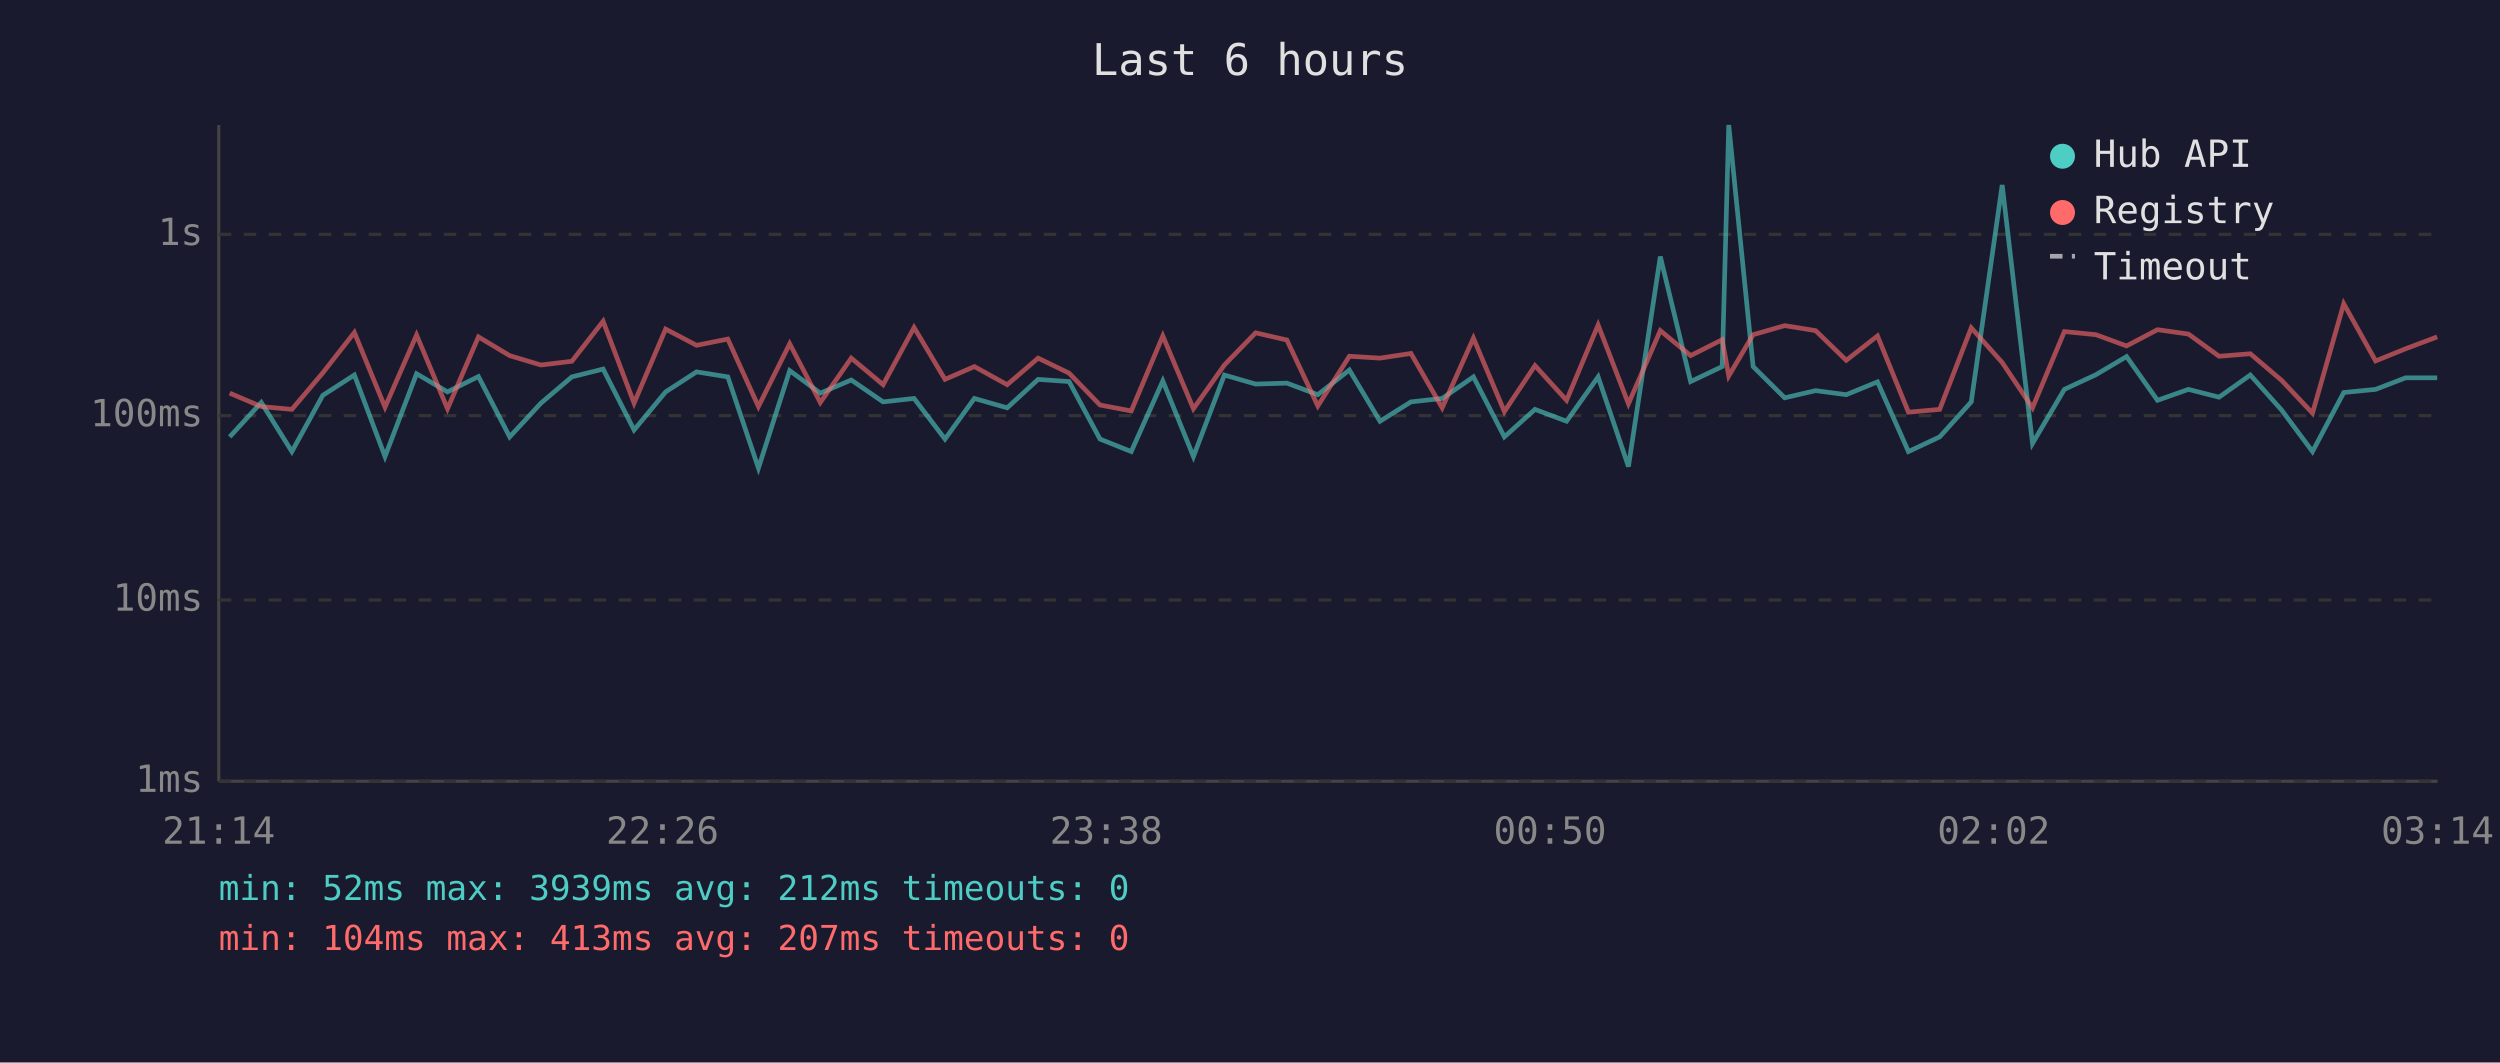
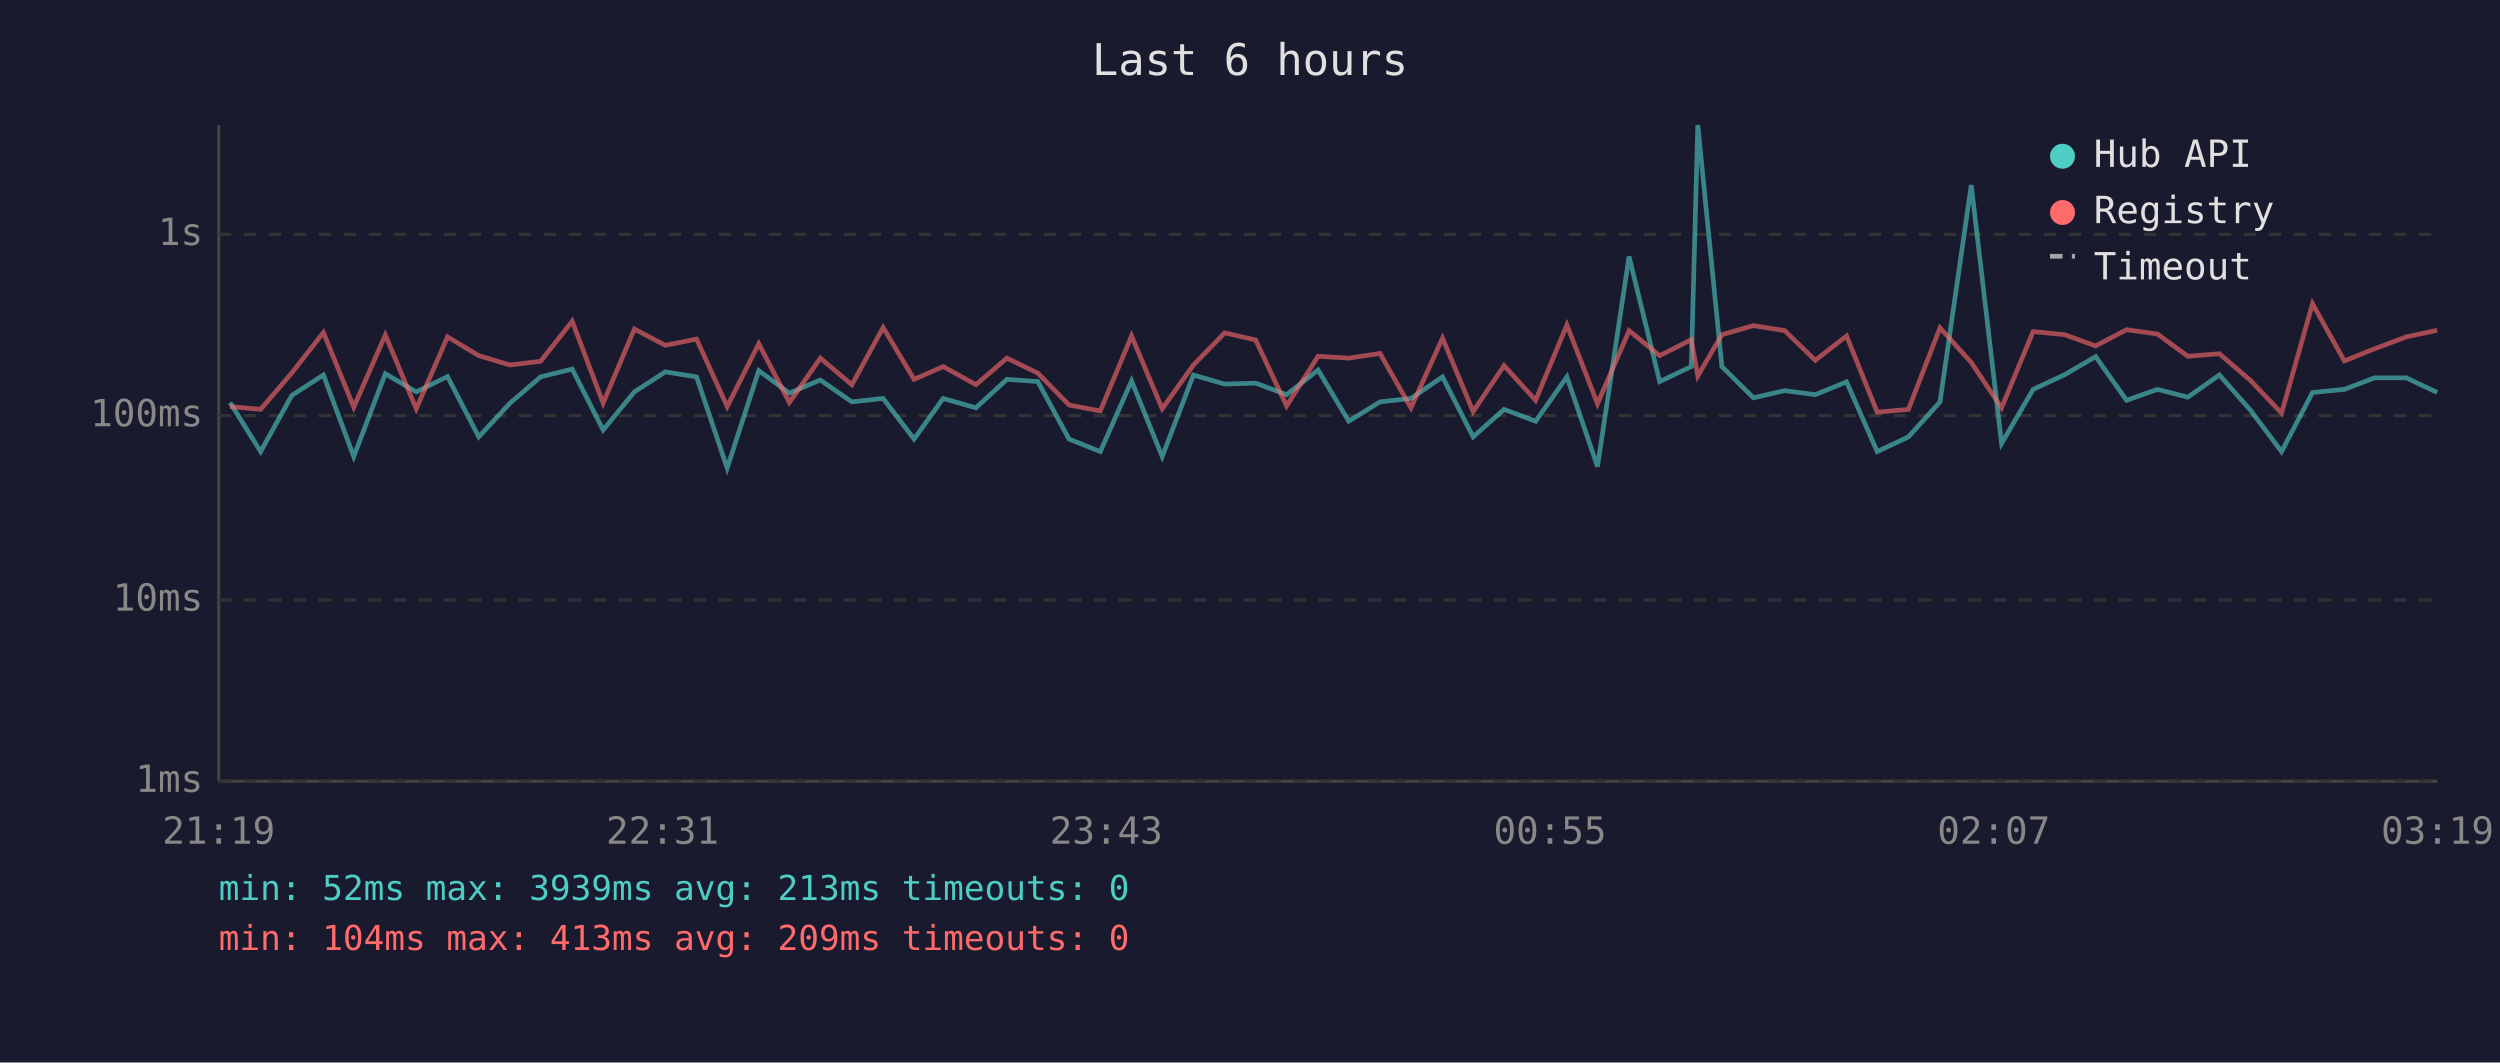
<svg xmlns="http://www.w3.org/2000/svg" viewBox="0 0 800 340" font-family="monospace" font-size="12">
  <rect width="800" height="340" fill="#1a1a2e" />
  <text x="400" y="24" fill="#e0e0e0" font-size="14" text-anchor="middle">Last 6 hours</text>
  <line x1="70" y1="40" x2="70" y2="250" stroke="#444" stroke-width="1" />
  <line x1="70" y1="250" x2="780" y2="250" stroke="#444" stroke-width="1" />
  <line x1="70" y1="250" x2="780" y2="250" stroke="#333" stroke-width="1" stroke-dasharray="4" />
  <text x="65" y="250" fill="#888" text-anchor="end" dominant-baseline="middle">1ms</text>
  <line x1="70" y1="192" x2="780" y2="192" stroke="#333" stroke-width="1" stroke-dasharray="4" />
  <text x="65" y="192" fill="#888" text-anchor="end" dominant-baseline="middle">10ms</text>
  <line x1="70" y1="133" x2="780" y2="133" stroke="#333" stroke-width="1" stroke-dasharray="4" />
  <text x="65" y="133" fill="#888" text-anchor="end" dominant-baseline="middle">100ms</text>
  <line x1="70" y1="75" x2="780" y2="75" stroke="#333" stroke-width="1" stroke-dasharray="4" />
  <text x="65" y="75" fill="#888" text-anchor="end" dominant-baseline="middle">1s</text>
-   <text x="70" y="270" fill="#888" text-anchor="middle">21:14</text>
-   <text x="212" y="270" fill="#888" text-anchor="middle">22:26</text>
-   <text x="354" y="270" fill="#888" text-anchor="middle">23:38</text>
-   <text x="496" y="270" fill="#888" text-anchor="middle">00:50</text>
-   <text x="638" y="270" fill="#888" text-anchor="middle">02:02</text>
-   <text x="780" y="270" fill="#888" text-anchor="middle">03:14</text>
-   <polyline points="73.5,139.8 83.6,128.8 93.4,144.5 103.3,126.5 113.4,120.0 123.2,146.1 133.3,119.6 143.2,125.4 153.1,120.5 163.1,139.8 173.1,129.0 183.0,120.6 193.0,118.1 202.9,137.6 213.0,125.4 222.9,119.0 232.9,120.6 242.7,149.8 252.7,118.6 262.5,125.8 272.4,121.6 282.6,128.6 292.5,127.5 302.4,140.5 311.8,127.5 322.3,130.5 332.2,121.4 342.1,122.1 352.0,140.5 362.0,144.5 372.1,121.9 381.9,146.1 391.8,120.0 401.8,122.9 411.8,122.6 421.7,126.3 431.8,118.4 441.6,134.8 451.5,128.6 461.5,127.5 471.5,120.6 481.4,139.8 491.2,131.0 501.3,134.8 511.4,120.6 521.1,149.3 531.3,82.1 541.0,122.1 551.1,117.3 553.2,40.0 561.0,117.3 571.1,127.3 581.0,125.0 590.8,126.3 600.8,122.2 610.7,144.5 620.7,139.8 630.8,128.6 640.7,59.2 650.4,141.9 660.6,124.6 670.7,119.9 680.5,114.1 690.4,128.1 700.3,124.6 710.1,127.1 720.1,120.0 730.1,131.2 740.0,144.5 750.0,125.6 760.2,124.6 769.8,120.9 779.9,120.9" fill="none" stroke="#4ecdc4" stroke-width="1.5" opacity="0.6" />
-   <polyline points="73.5,125.8 83.6,130.1 93.4,131.0 103.3,119.3 113.4,106.4 123.2,130.3 133.3,107.2 143.2,130.8 153.1,107.8 163.1,113.8 173.1,116.8 183.0,115.6 193.0,102.8 202.9,129.0 213.0,105.3 222.9,110.5 232.9,108.5 242.7,130.1 252.7,110.0 262.5,128.8 272.4,114.6 282.6,123.1 292.5,104.8 302.4,121.4 311.8,117.3 322.3,123.1 332.2,114.6 342.1,119.4 352.0,129.6 362.0,131.5 372.1,107.5 381.9,130.8 391.8,116.8 401.8,106.5 411.8,108.8 421.7,129.9 431.8,114.0 441.6,114.6 451.5,113.1 461.5,130.5 471.5,108.2 481.4,131.7 491.2,117.0 501.3,128.1 511.4,104.0 521.1,129.2 531.3,105.8 541.0,113.8 551.1,108.7 553.2,120.3 561.0,107.1 571.1,104.2 581.0,105.8 590.8,115.3 600.8,107.5 610.7,131.9 620.7,131.0 630.8,104.9 640.7,116.0 650.4,130.5 660.6,106.1 670.7,107.1 680.5,110.7 690.4,105.5 700.3,106.9 710.1,114.0 720.1,113.2 730.1,121.7 740.0,132.2 750.0,97.2 760.2,115.5 769.8,111.6 779.9,107.8" fill="none" stroke="#ff6b6b" stroke-width="1.5" opacity="0.6" />
+   <text x="70" y="270" fill="#888" text-anchor="middle">21:19</text>
+   <text x="212" y="270" fill="#888" text-anchor="middle">22:31</text>
+   <text x="354" y="270" fill="#888" text-anchor="middle">23:43</text>
+   <text x="496" y="270" fill="#888" text-anchor="middle">00:55</text>
+   <text x="638" y="270" fill="#888" text-anchor="middle">02:07</text>
+   <text x="780" y="270" fill="#888" text-anchor="middle">03:19</text>
+   <polyline points="73.6,128.8 83.4,144.5 93.4,126.5 103.5,120.0 113.2,146.1 123.3,119.6 133.2,125.4 143.2,120.5 153.2,139.8 163.2,129.0 173.0,120.6 183.1,118.1 193.0,137.6 203.0,125.4 212.9,119.0 222.9,120.6 232.7,149.8 242.8,118.6 252.6,125.8 262.5,121.6 272.6,128.6 282.6,127.5 292.5,140.5 301.8,127.5 312.3,130.5 322.2,121.4 332.1,122.1 342.1,140.5 352.1,144.5 362.1,121.9 371.9,146.1 381.9,120.0 391.9,122.9 401.8,122.6 411.7,126.3 421.8,118.4 431.6,134.8 441.6,128.6 451.5,127.5 461.6,120.6 471.4,139.8 481.3,131.0 491.4,134.8 501.4,120.6 511.2,149.3 521.3,82.1 531.1,122.1 541.2,117.3 543.3,40.0 551.0,117.3 561.1,127.3 571.1,125.0 580.9,126.3 590.9,122.2 600.7,144.5 610.7,139.8 620.8,128.6 630.8,59.2 640.5,141.9 650.6,124.6 660.7,119.9 670.6,114.1 680.5,128.1 690.4,124.6 700.1,127.1 710.2,120.0 720.1,131.2 730.1,144.5 740.0,125.6 750.2,124.6 759.9,120.9 770.0,120.9 779.9,125.6" fill="none" stroke="#4ecdc4" stroke-width="1.5" opacity="0.6" />
+   <polyline points="73.6,130.1 83.4,131.0 93.4,119.3 103.5,106.4 113.2,130.3 123.3,107.2 133.2,130.8 143.2,107.8 153.2,113.8 163.2,116.8 173.0,115.6 183.1,102.8 193.0,129.0 203.0,105.3 212.9,110.5 222.9,108.5 232.7,130.1 242.8,110.0 252.6,128.8 262.5,114.6 272.6,123.1 282.6,104.8 292.5,121.4 301.8,117.3 312.3,123.1 322.2,114.6 332.1,119.4 342.1,129.6 352.1,131.5 362.1,107.5 371.9,130.8 381.9,116.8 391.9,106.5 401.8,108.8 411.7,129.9 421.8,114.0 431.6,114.6 441.6,113.1 451.5,130.5 461.6,108.2 471.4,131.7 481.3,117.0 491.4,128.1 501.4,104.0 511.2,129.2 521.3,105.8 531.1,113.8 541.2,108.7 543.3,120.3 551.0,107.1 561.1,104.2 571.1,105.8 580.9,115.3 590.9,107.5 600.7,131.9 610.7,131.0 620.8,104.9 630.8,116.0 640.5,130.5 650.6,106.1 660.7,107.1 670.6,110.7 680.5,105.5 690.4,106.9 700.1,114.0 710.2,113.2 720.1,121.7 730.1,132.2 740.0,97.2 750.2,115.5 759.9,111.6 770.0,107.8 779.9,105.7" fill="none" stroke="#ff6b6b" stroke-width="1.5" opacity="0.6" />
  <circle cx="660" cy="50" r="4" fill="#4ecdc4" />
  <text x="670" y="50" fill="#e0e0e0" dominant-baseline="middle">Hub API</text>
  <circle cx="660" cy="68" r="4" fill="#ff6b6b" />
  <text x="670" y="68" fill="#e0e0e0" dominant-baseline="middle">Registry</text>
  <line x1="656" y1="82" x2="664" y2="82" stroke="#e0e0e0" stroke-width="1.5" stroke-dasharray="4,3" opacity="0.7" />
  <text x="670" y="86" fill="#e0e0e0" dominant-baseline="middle">Timeout</text>
-   <text x="70" y="288" fill="#4ecdc4" font-size="11">min: 52ms  max: 3939ms  avg: 212ms  timeouts: 0</text>
-   <text x="70" y="304" fill="#ff6b6b" font-size="11">min: 104ms  max: 413ms  avg: 207ms  timeouts: 0</text>
+   <text x="70" y="288" fill="#4ecdc4" font-size="11">min: 52ms  max: 3939ms  avg: 213ms  timeouts: 0</text>
+   <text x="70" y="304" fill="#ff6b6b" font-size="11">min: 104ms  max: 413ms  avg: 209ms  timeouts: 0</text>
</svg>
